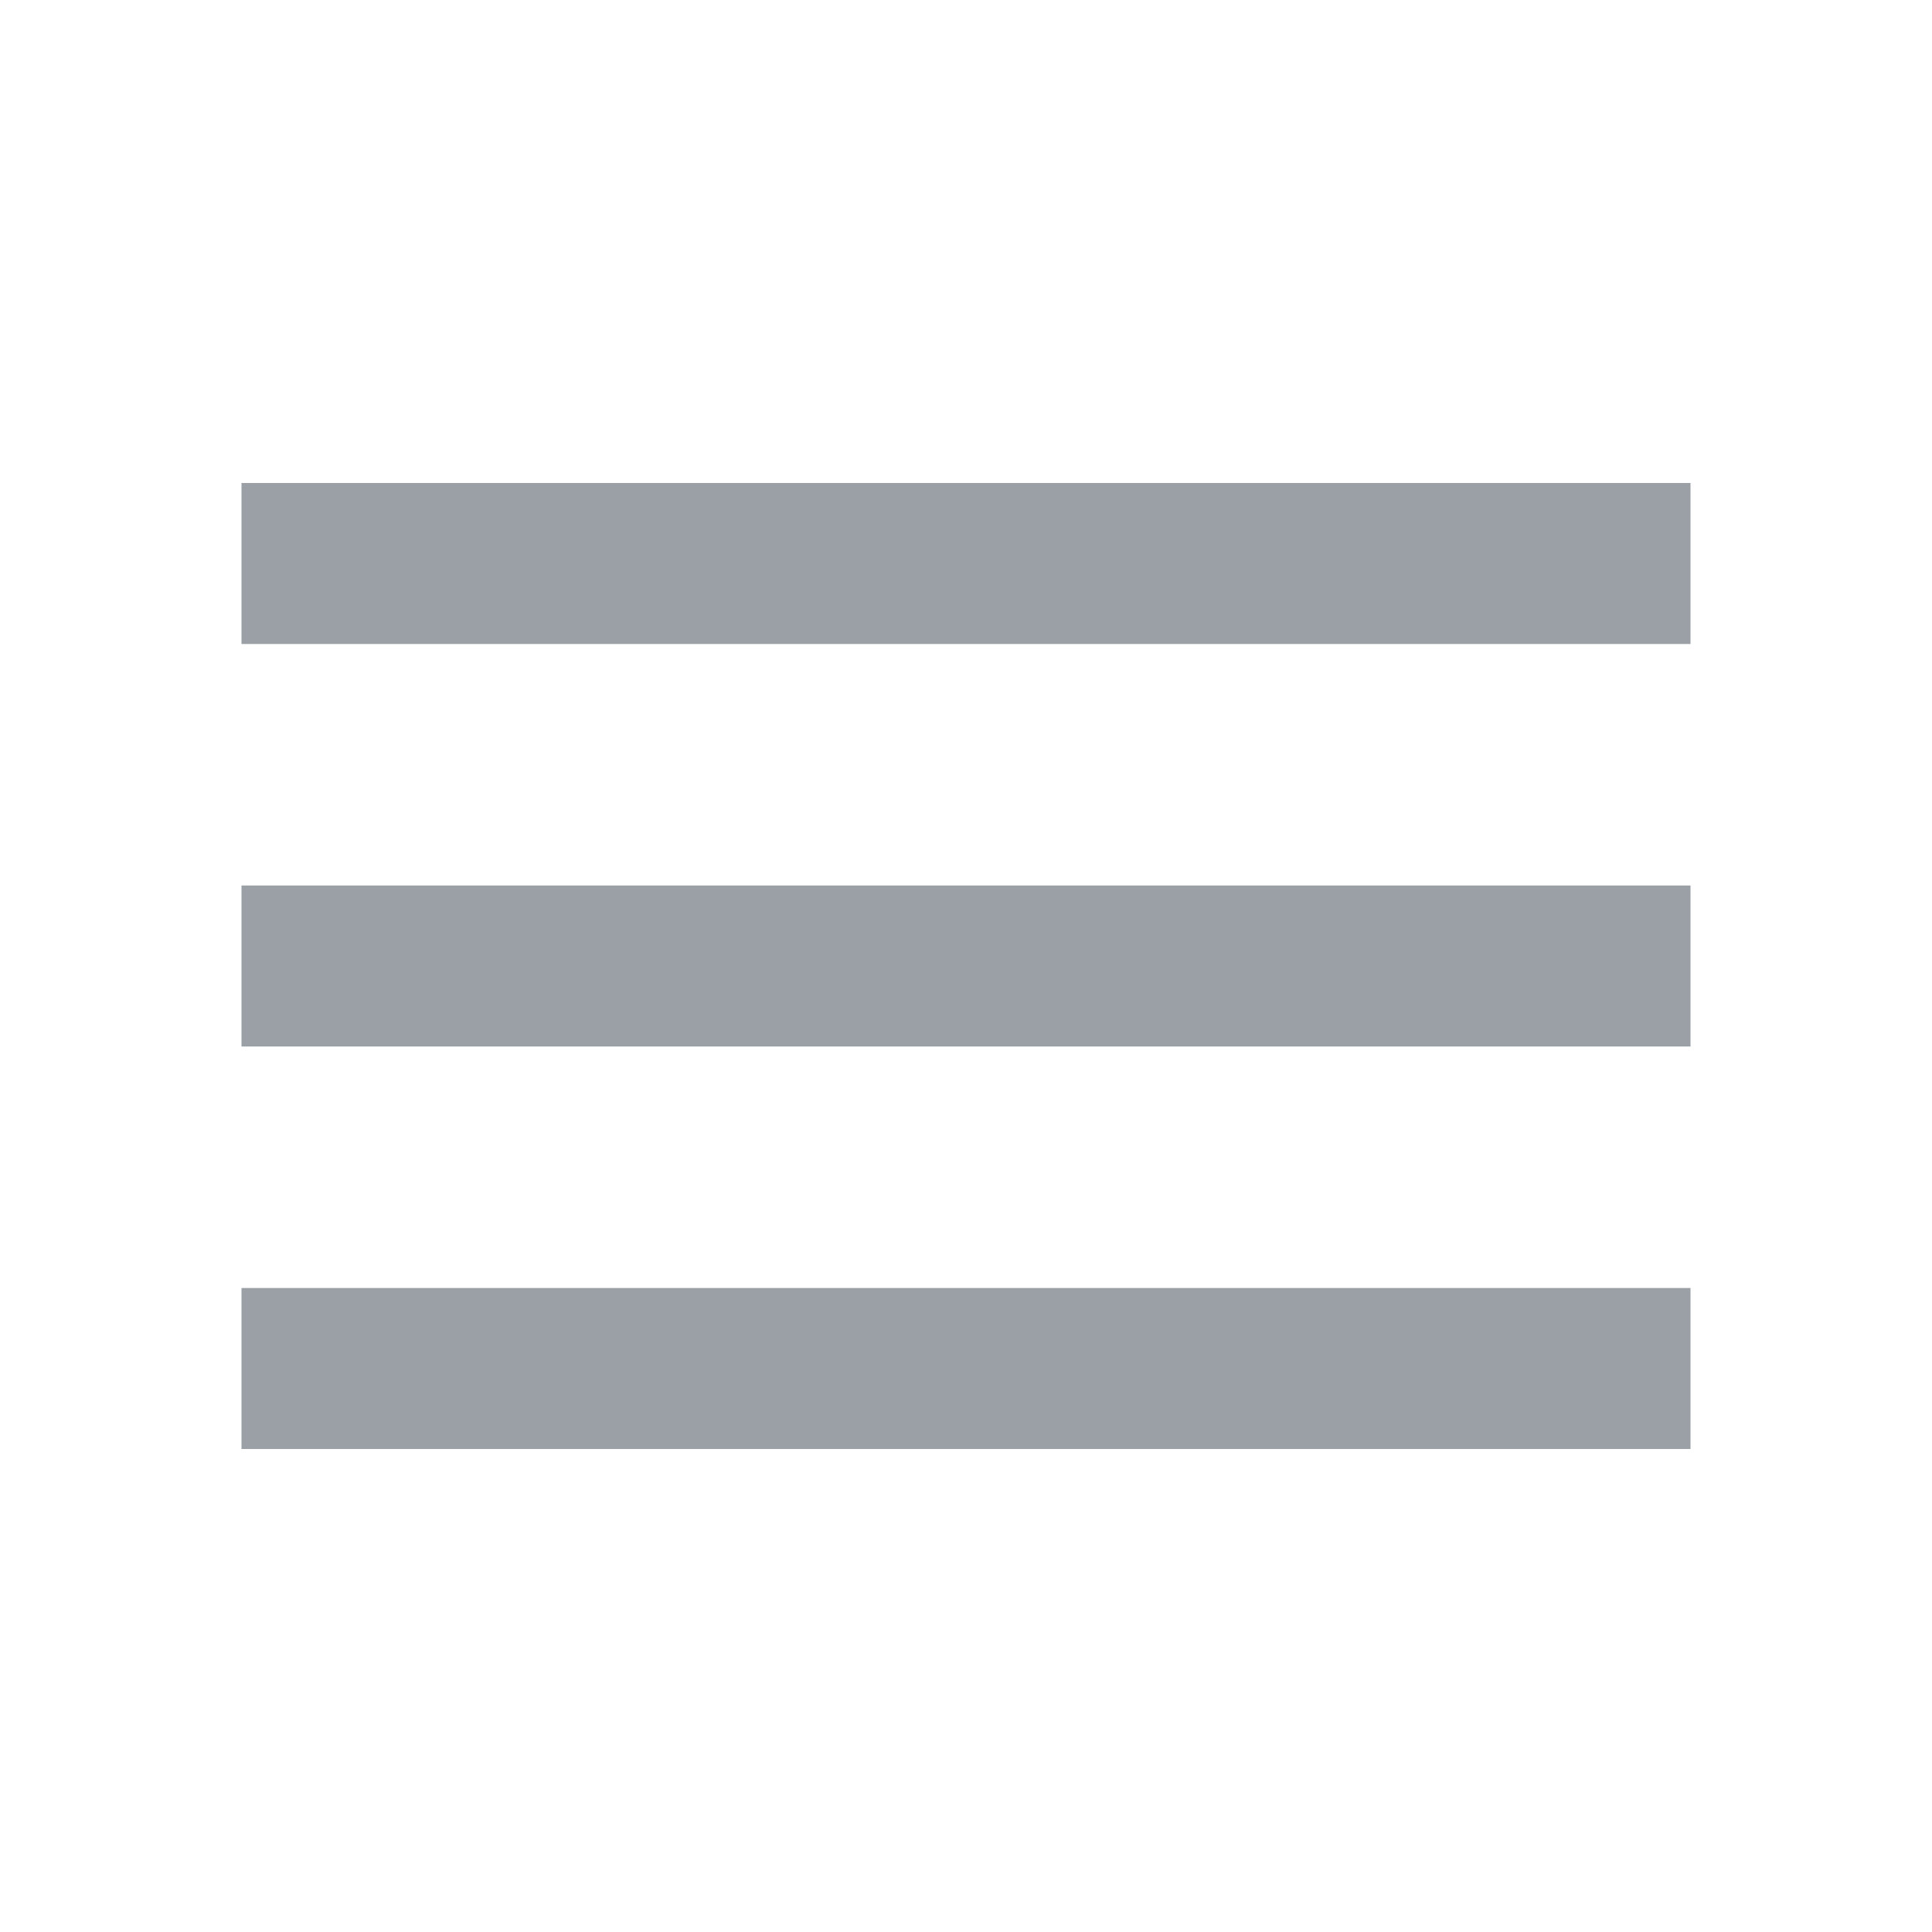
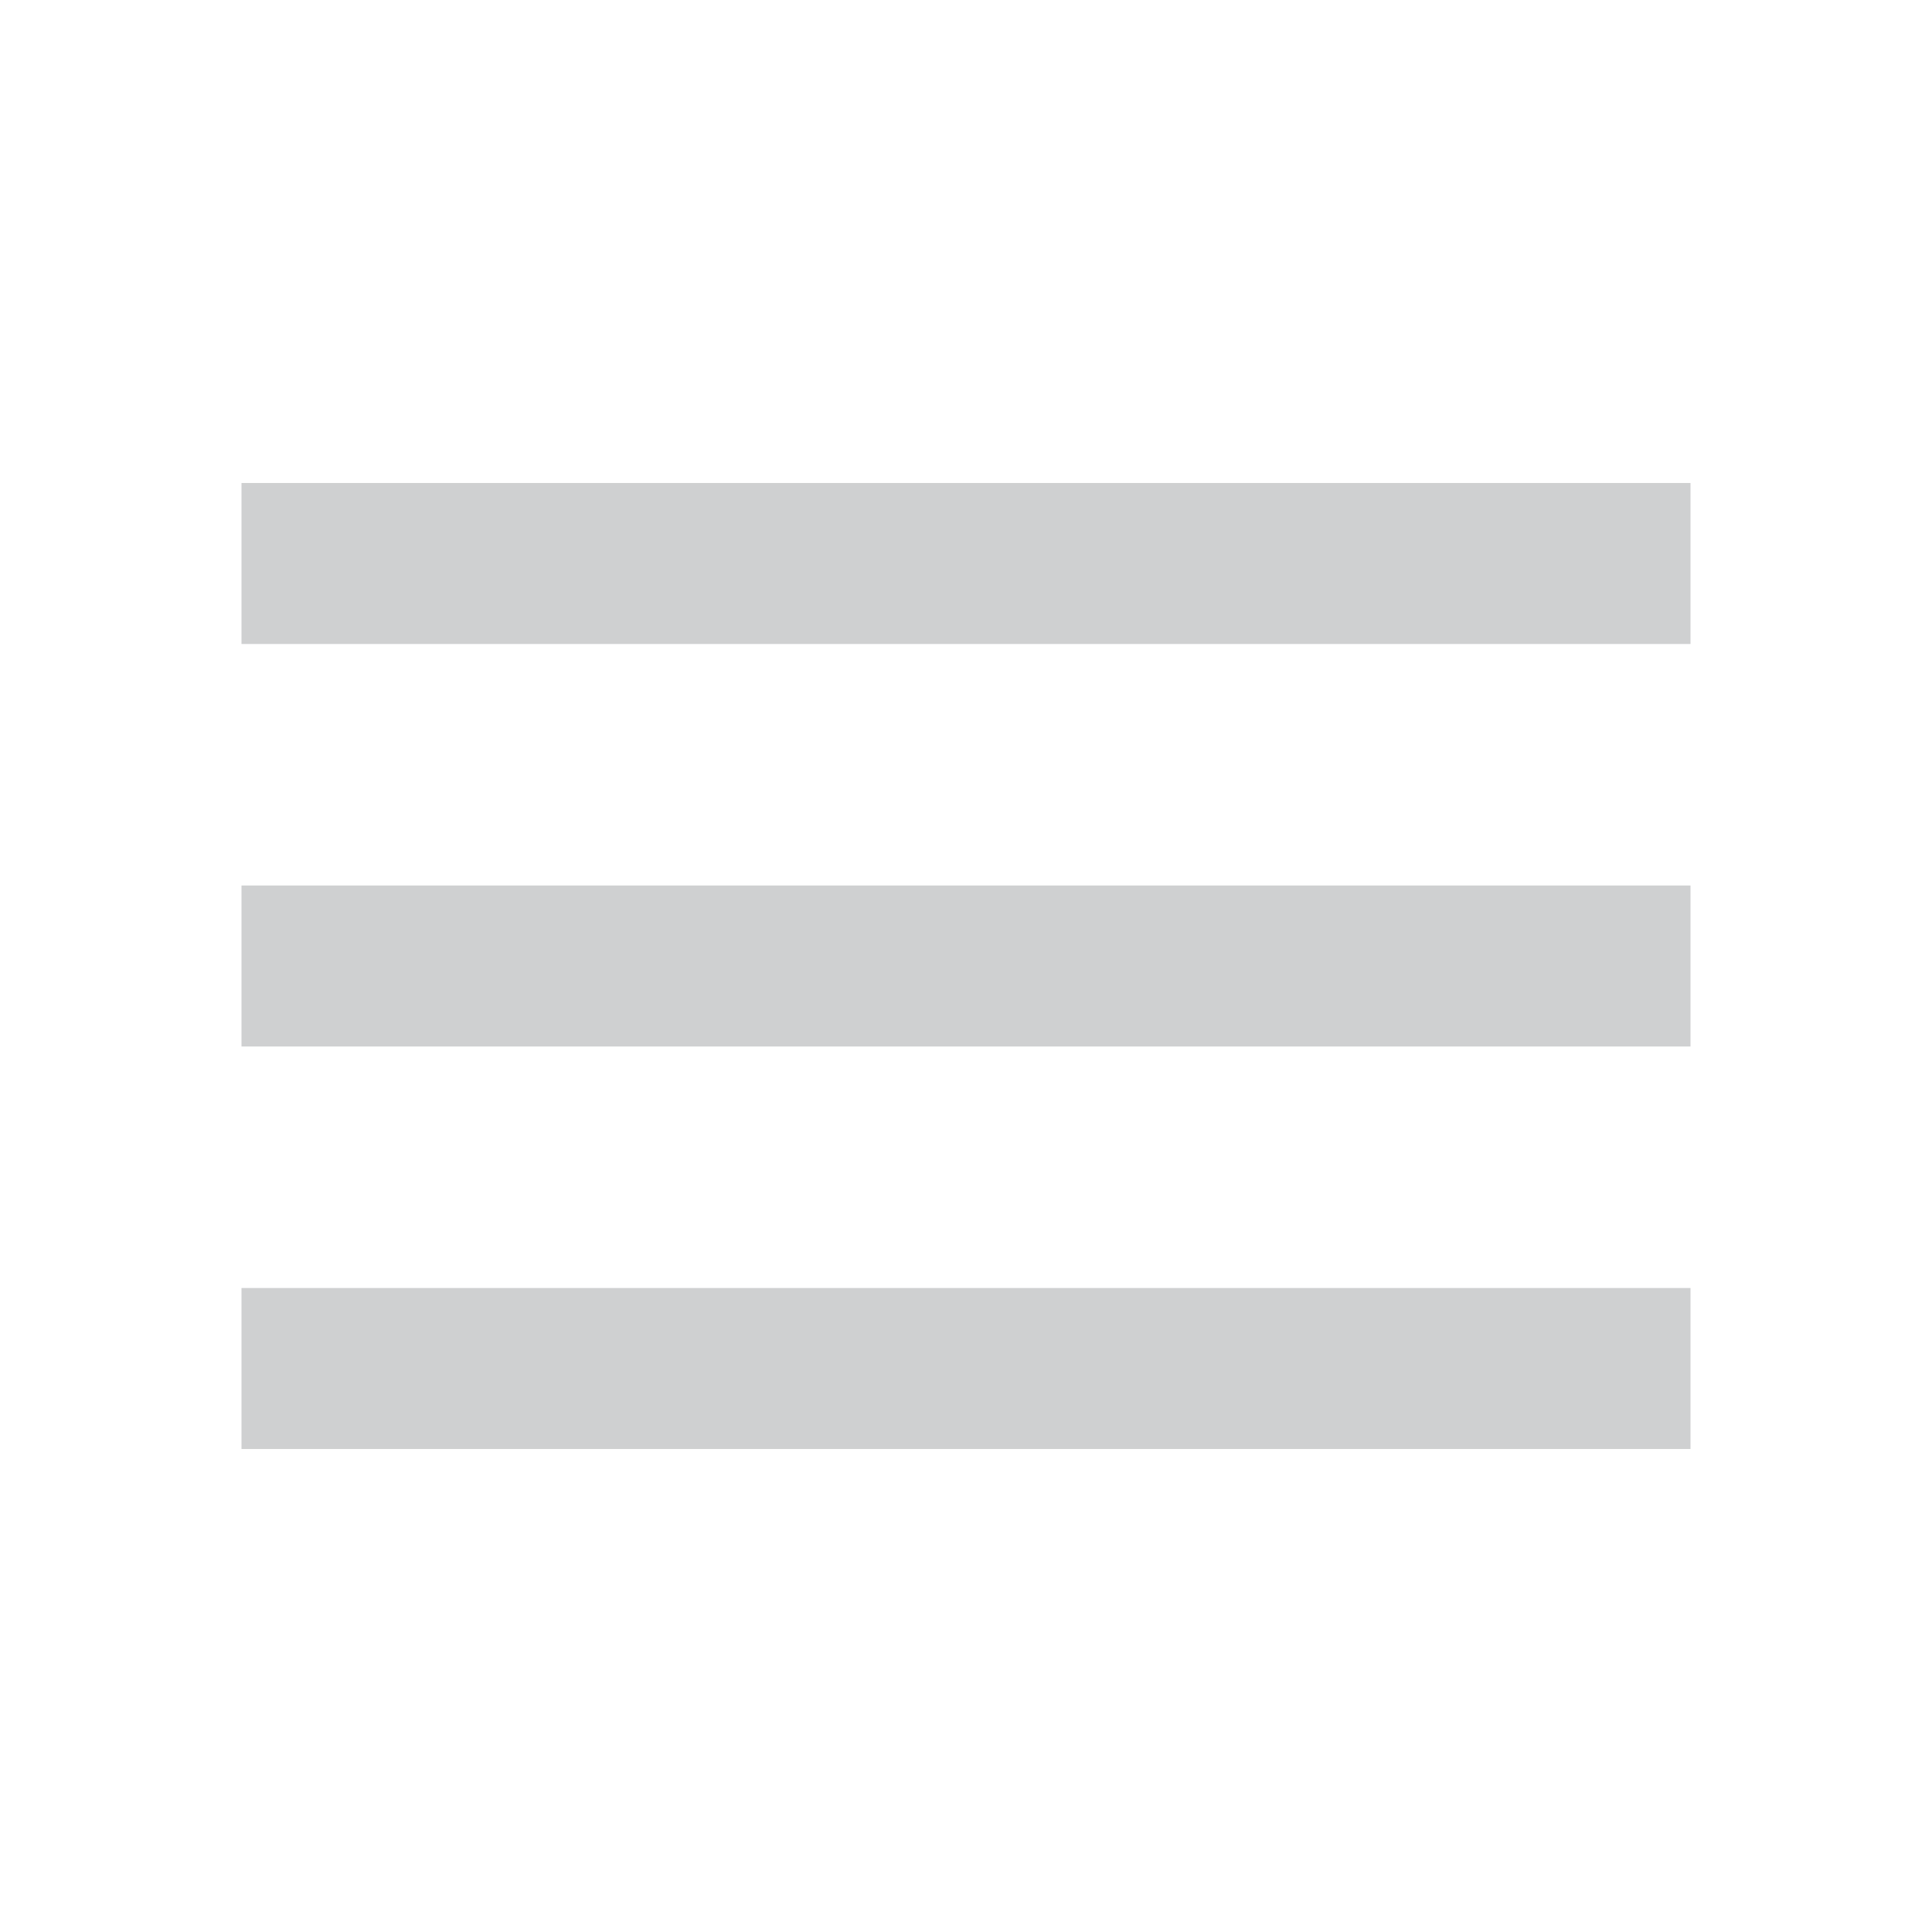
- <svg xmlns="http://www.w3.org/2000/svg" fill="#9aa0a6" height="24" width="24">
+ <svg xmlns="http://www.w3.org/2000/svg" fill="#cfd0d1" height="24" width="24">
  <path d="M3 18v-2h18v2Zm0-5v-2h18v2Zm0-5V6h18v2Z" />
</svg>
